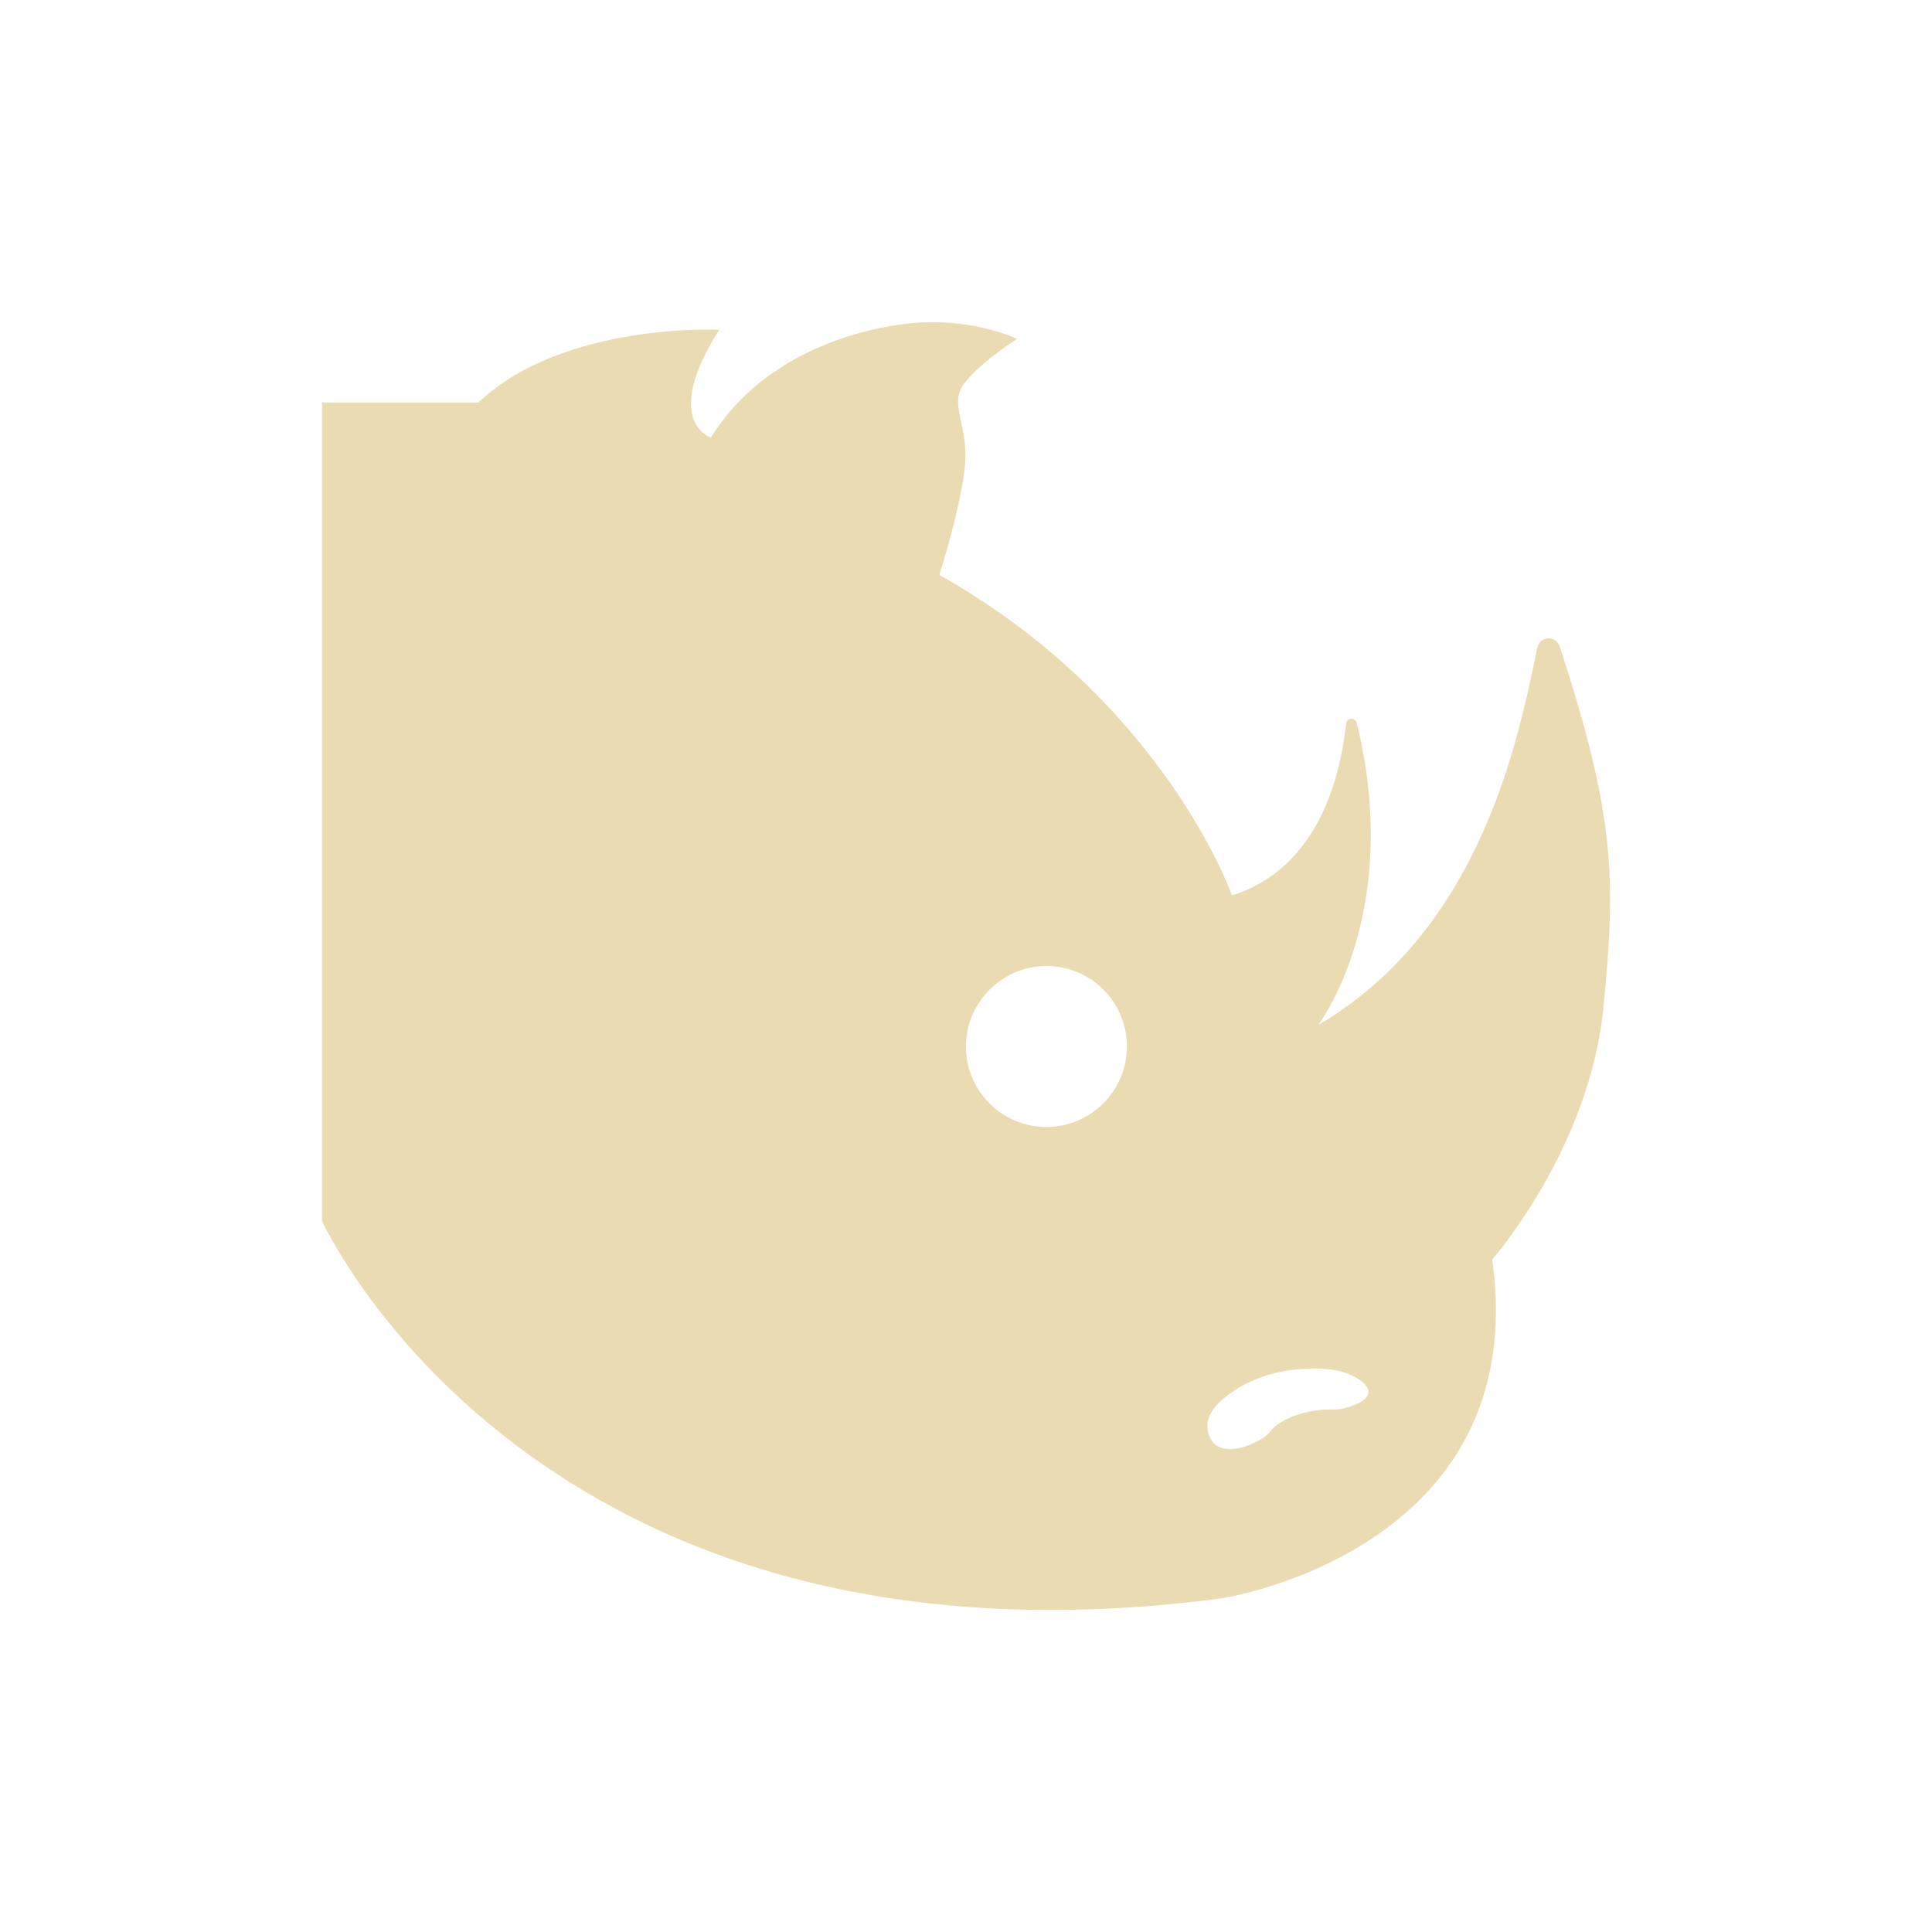
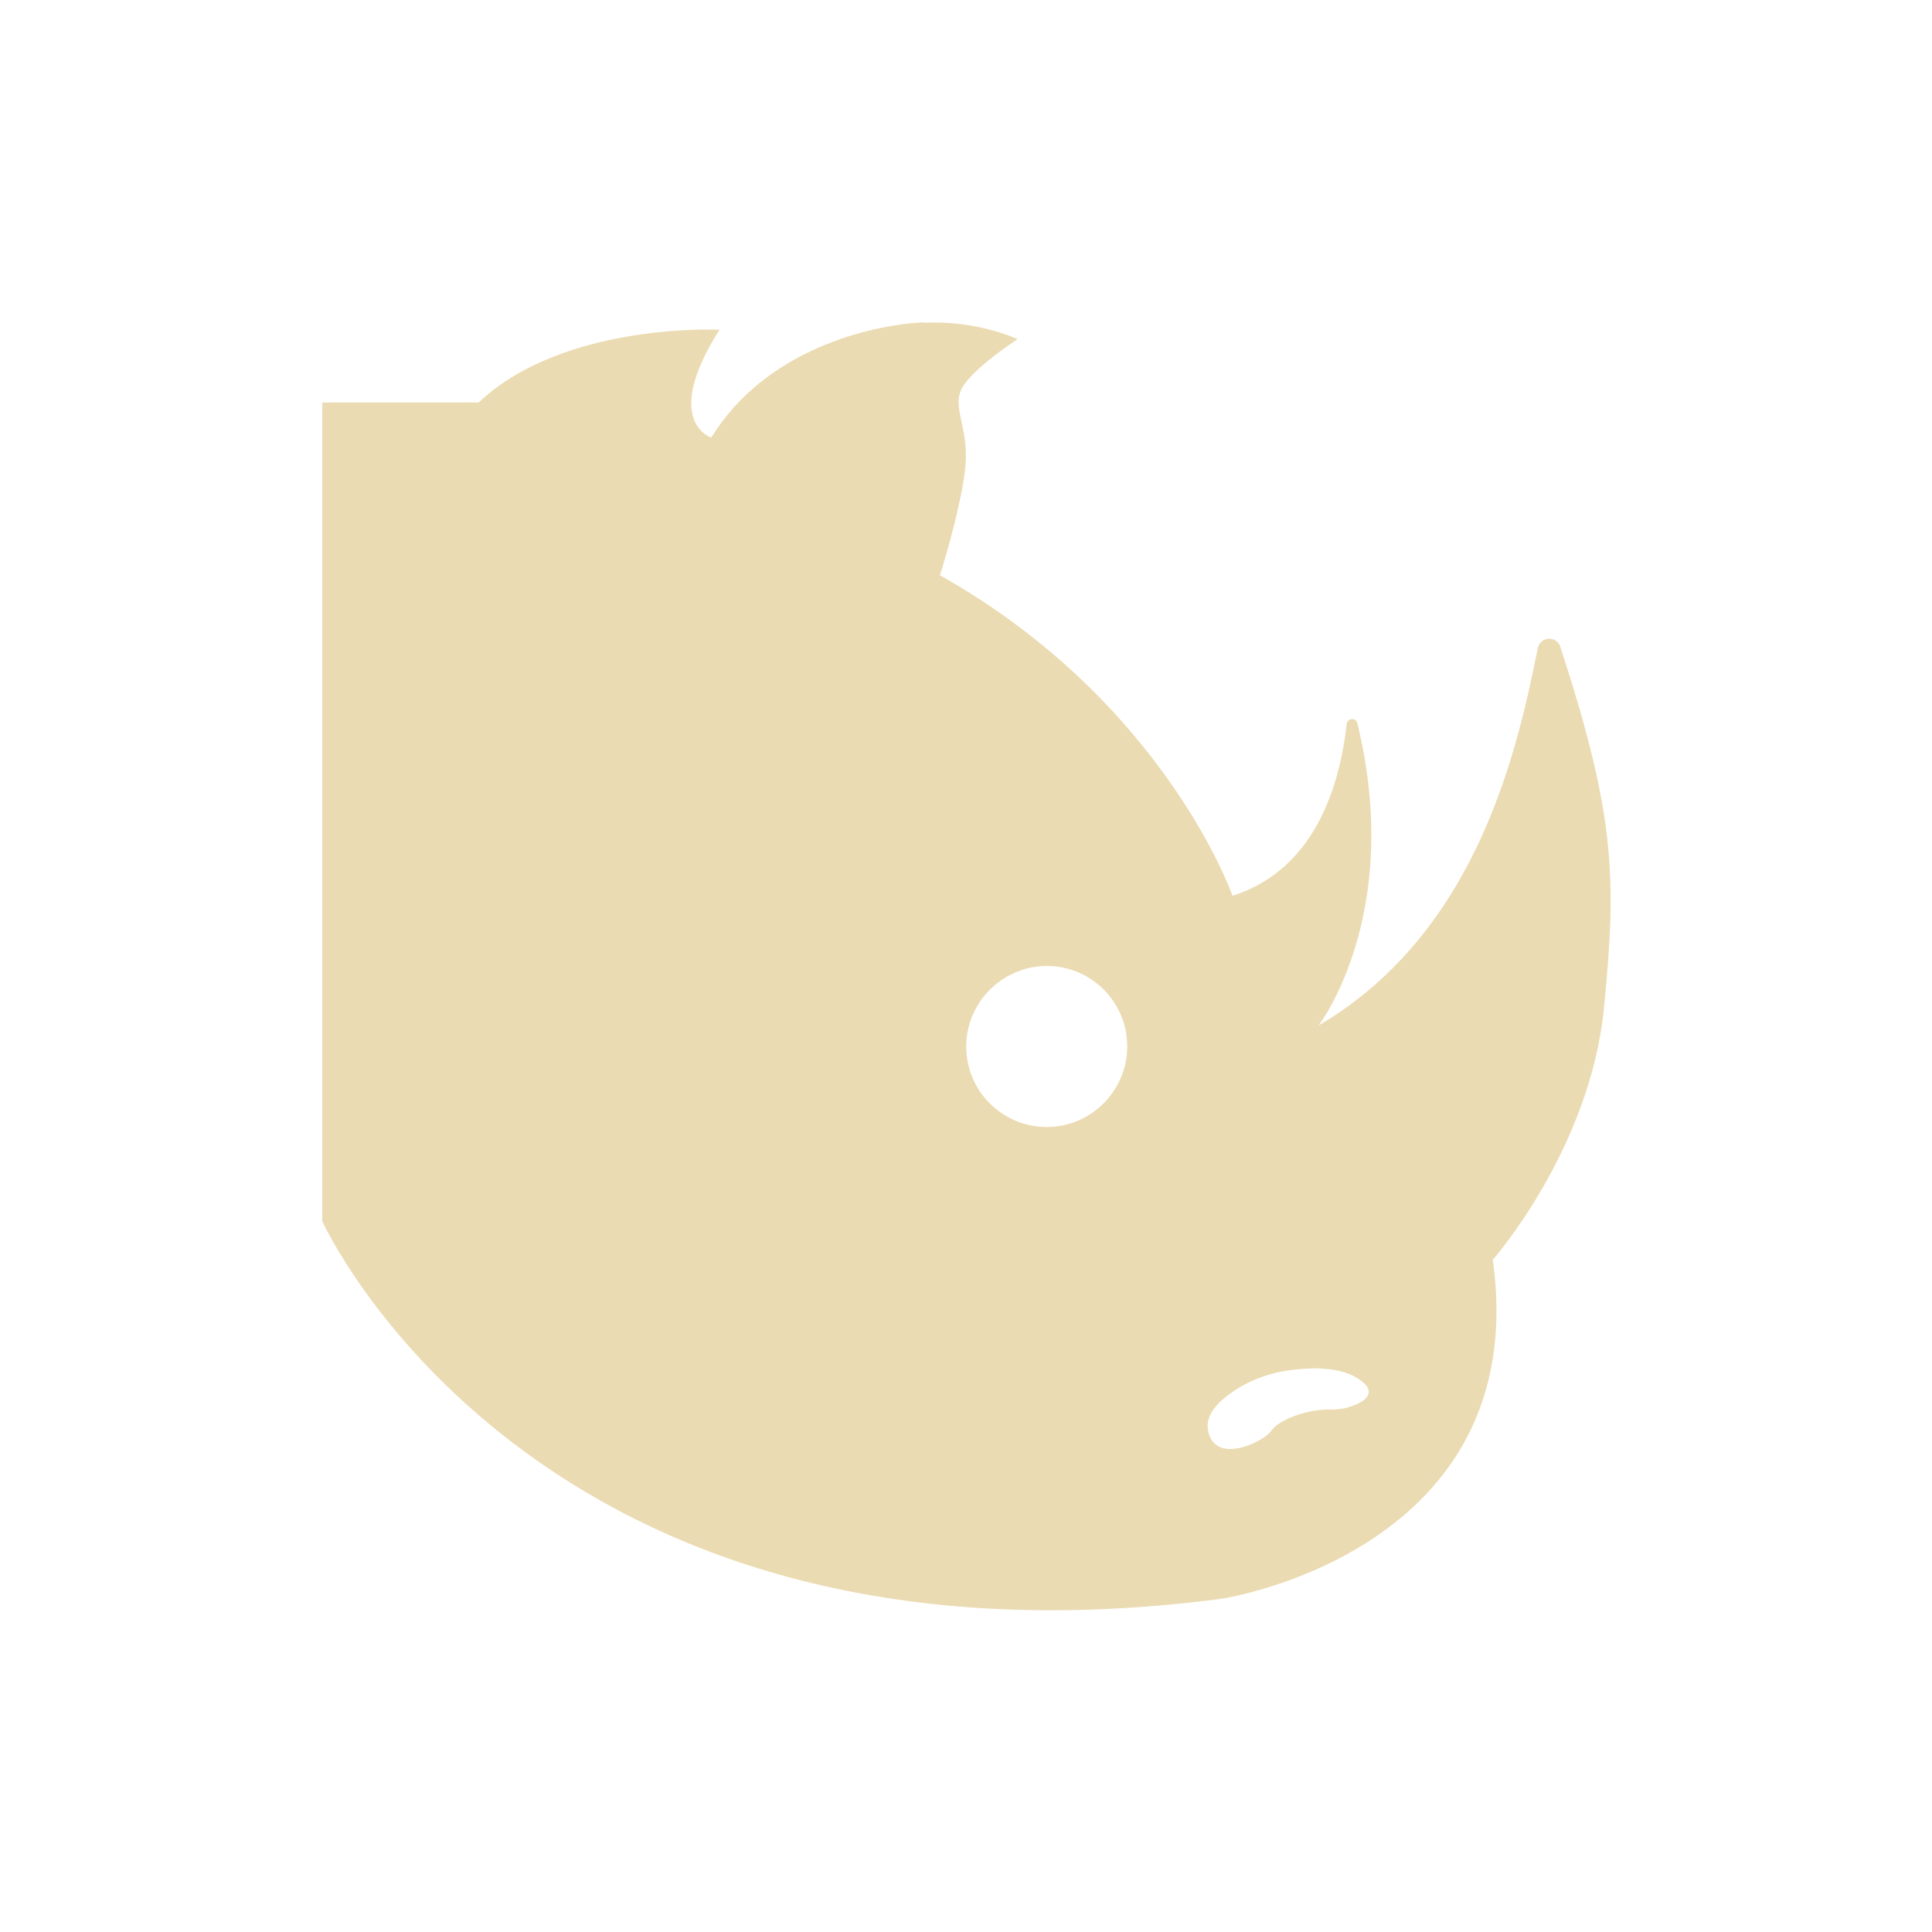
<svg xmlns="http://www.w3.org/2000/svg" width="24" height="24" version="1.1">
  <defs>
-     <style id="current-color-scheme" type="text/css">
-    .ColorScheme-Text { color:#ebdbb2; } .ColorScheme-Highlight { color:#458588; }
-   </style>
+     <style id="current-color-scheme" type="text/css">.ColorScheme-Text { color:#ebdbb2; } .ColorScheme-Highlight { color:#458588; } .ColorScheme-NeutralText { color:#fe8019; } .ColorScheme-PositiveText { color:#689d6a; } .ColorScheme-NegativeText { color:#fb4934; }</style>
  </defs>
-   <path style="fill:currentColor" class="ColorScheme-Text" d="m 11.466,4.004 c -0.668,0.035 -1.962,0.341 -2.635,1.432 0,0 -0.621,-0.2 0.104,-1.34 0,0 -1.935,-0.096 -2.992,0.904 H 4 V 15.166 c 0,0 2.63,5.814 11.176,4.689 0,0 3.867,-0.584 3.361,-4.209 0,0 1.208,-1.374 1.381,-3.127 0.159,-1.619 0.142,-2.388 -0.541,-4.485 -0.048,-0.146 -0.25,-0.135 -0.281,0.016 -0.239,1.157 -0.706,3.501 -2.723,4.685 0,0 1.062,-1.375 0.482,-3.753 -0.019,-0.076 -0.124,-0.068 -0.133,0.01 -0.085,0.755 -0.388,1.804 -1.418,2.132 0,0 -0.84,-2.409 -3.635,-3.982 0,0 0.241,-0.753 0.311,-1.289 0.069,-0.537 -0.173,-0.787 -0.035,-1.037 0.138,-0.251 0.689,-0.607 0.689,-0.607 0,0 -0.499,-0.238 -1.168,-0.203 z m 1.469,7.998 c 0.604,-0.038 1.1,0.459 1.062,1.062 -0.032,0.498 -0.434,0.902 -0.932,0.934 -0.604,0.038 -1.103,-0.459 -1.064,-1.062 0.031,-0.498 0.436,-0.902 0.934,-0.934 z m 3.49,5 c 0.137,0.008 0.287,0.034 0.41,0.105 0.041,0.024 0.183,0.106 0.162,0.203 -0.02,0.093 -0.176,0.147 -0.234,0.166 -0.179,0.06 -0.25,0.009 -0.484,0.057 -0.057,0.011 -0.232,0.048 -0.383,0.145 -0.123,0.079 -0.092,0.11 -0.205,0.184 -0.111,0.073 -0.346,0.178 -0.514,0.125 -0.16,-0.05 -0.175,-0.218 -0.178,-0.25 -0.019,-0.229 0.243,-0.402 0.354,-0.475 0.113,-0.074 0.369,-0.214 0.75,-0.25 0.064,-0.006 0.186,-0.018 0.322,-0.01 z" />
+   <path class="ColorScheme-Text" d="m11.47 4.004c-0.668 0.035-1.962 0.341-2.635 1.432 0 0-0.621-0.2 0.103-1.34 0 0-1.935-0.096-2.992 0.904h-1.943v10.17s2.63 5.814 11.18 4.689c0 0 3.867-0.584 3.361-4.209 0 0 1.208-1.374 1.381-3.127 0.159-1.619 0.142-2.388-0.541-4.485-0.048-0.146-0.25-0.135-0.281 0.016-0.239 1.157-0.706 3.501-2.723 4.685 0 0 1.062-1.375 0.482-3.753-0.019-0.076-0.124-0.068-0.133 0.01-0.085 0.755-0.388 1.804-1.418 2.132 0 0-0.84-2.409-3.635-3.982 0 0 0.241-0.753 0.31-1.289 0.069-0.537-0.173-0.787-0.035-1.037 0.138-0.251 0.69-0.607 0.69-0.607 0 0-0.499-0.238-1.168-0.203zm1.469 7.998c0.604-0.038 1.1 0.459 1.062 1.062-0.032 0.498-0.434 0.902-0.932 0.934-0.604 0.038-1.103-0.459-1.064-1.062 0.031-0.498 0.436-0.902 0.934-0.934zm3.49 5c0.137 0.008 0.287 0.034 0.41 0.105 0.041 0.024 0.183 0.106 0.162 0.203-0.02 0.093-0.176 0.147-0.234 0.166-0.179 0.06-0.25 0.009-0.484 0.057-0.057 0.011-0.232 0.048-0.383 0.144-0.123 0.079-0.092 0.11-0.205 0.184-0.111 0.073-0.346 0.178-0.514 0.125-0.16-0.05-0.175-0.218-0.178-0.25-0.019-0.229 0.243-0.402 0.353-0.475 0.113-0.074 0.369-0.214 0.75-0.25 0.064-0.006 0.186-0.018 0.322-0.01z" fill="currentColor" />
</svg>
